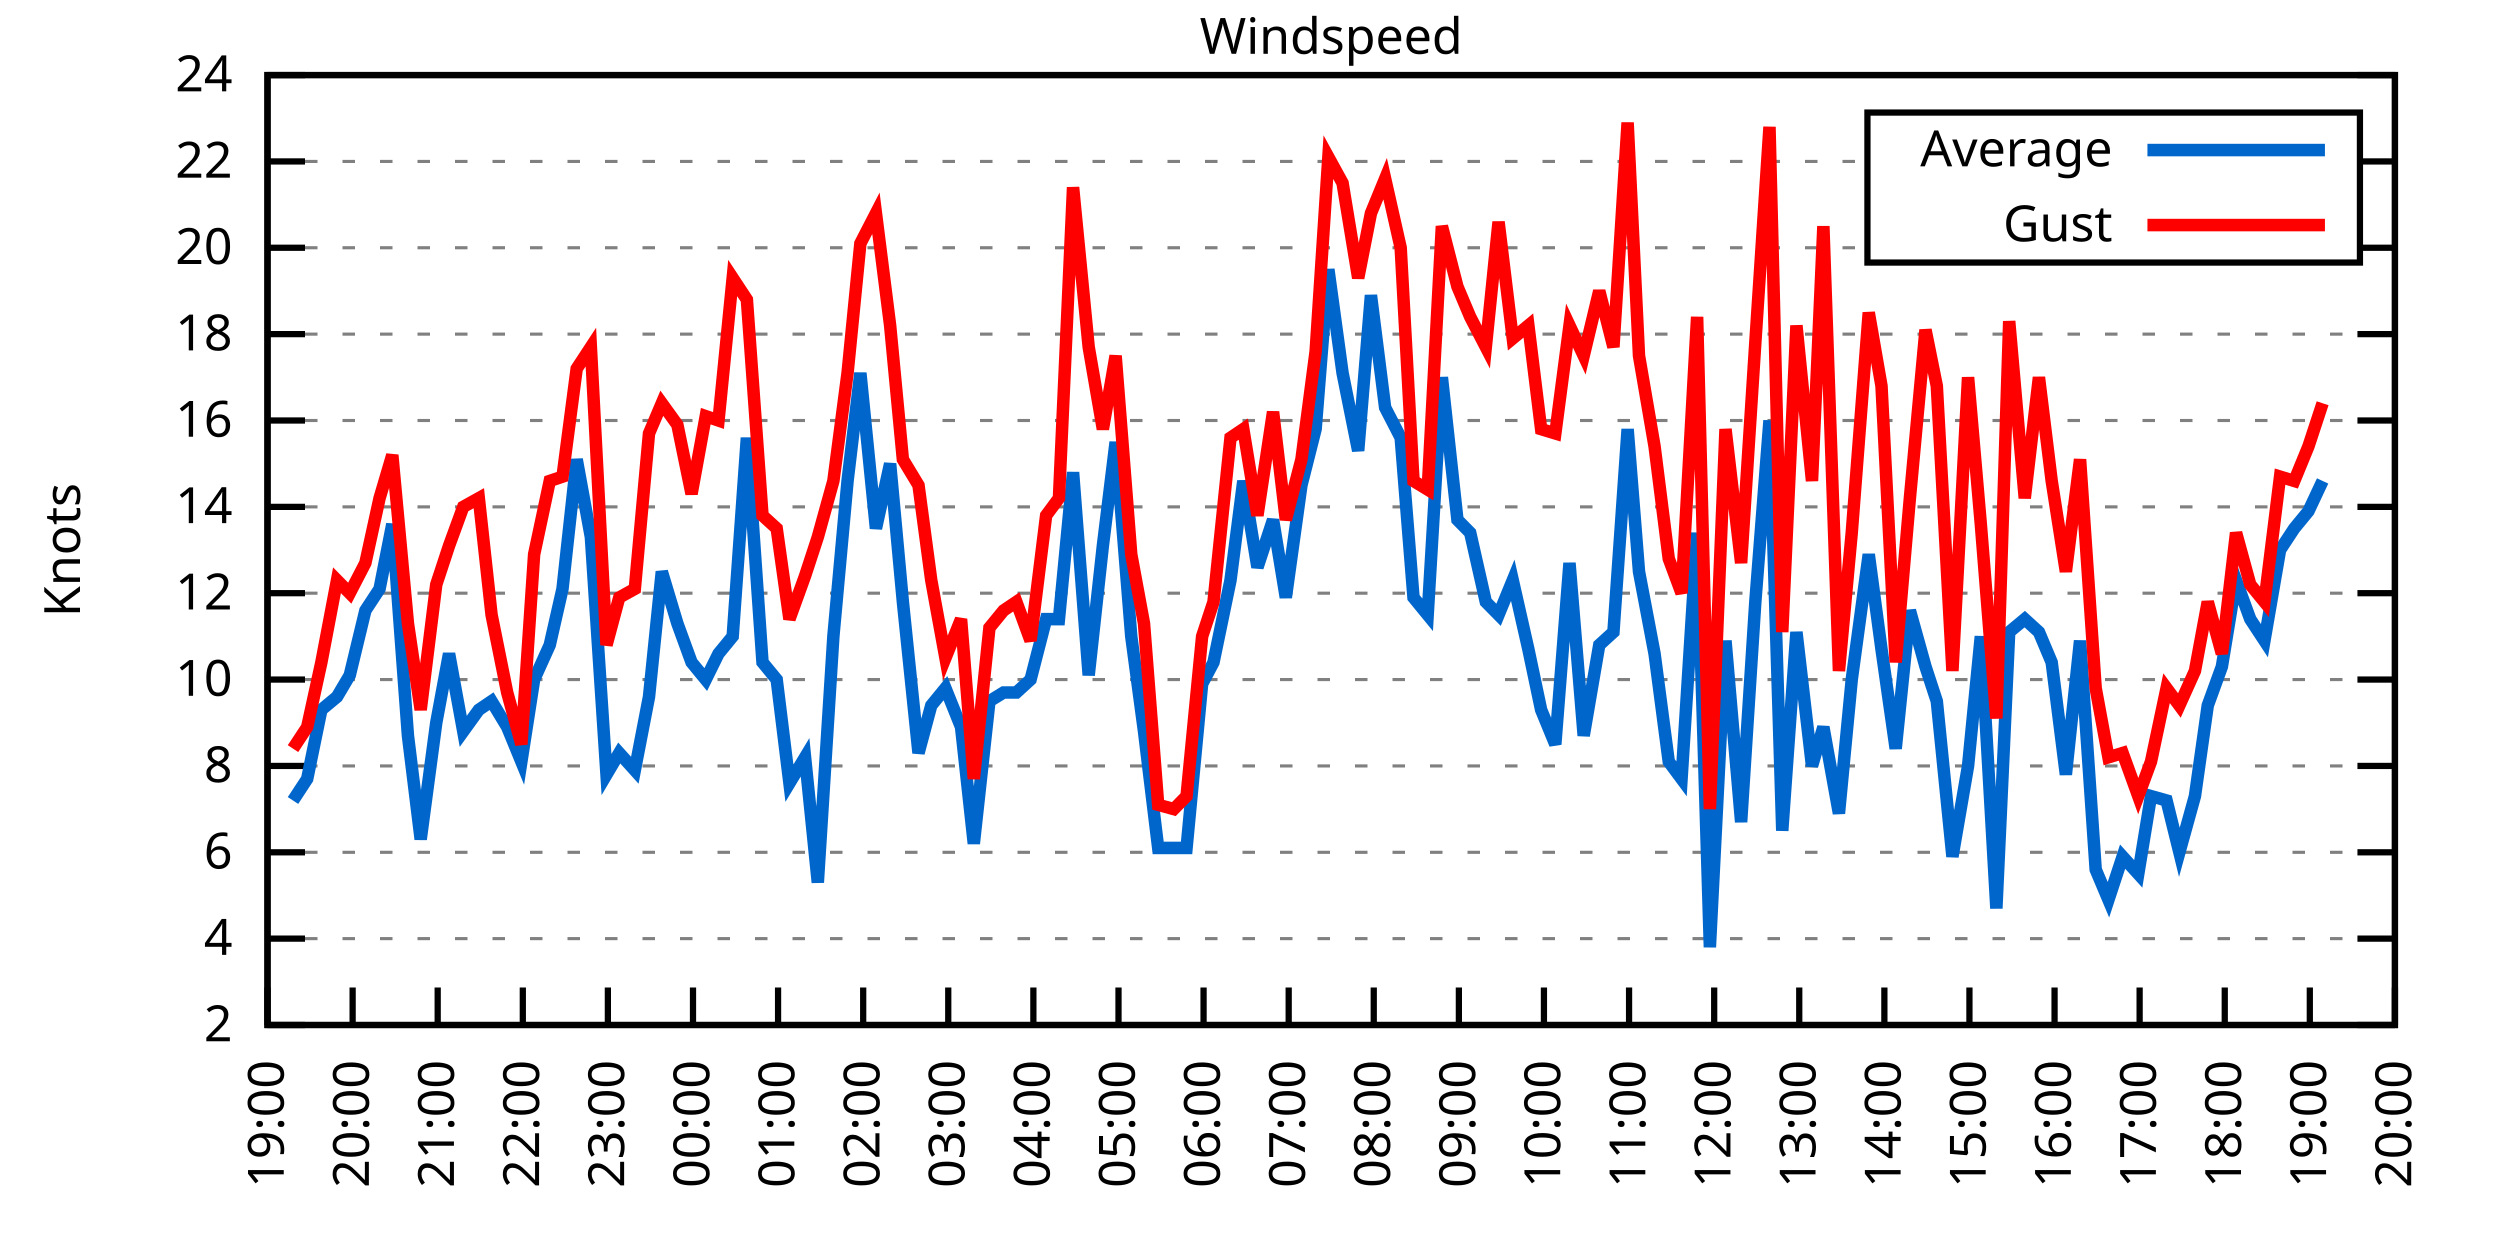
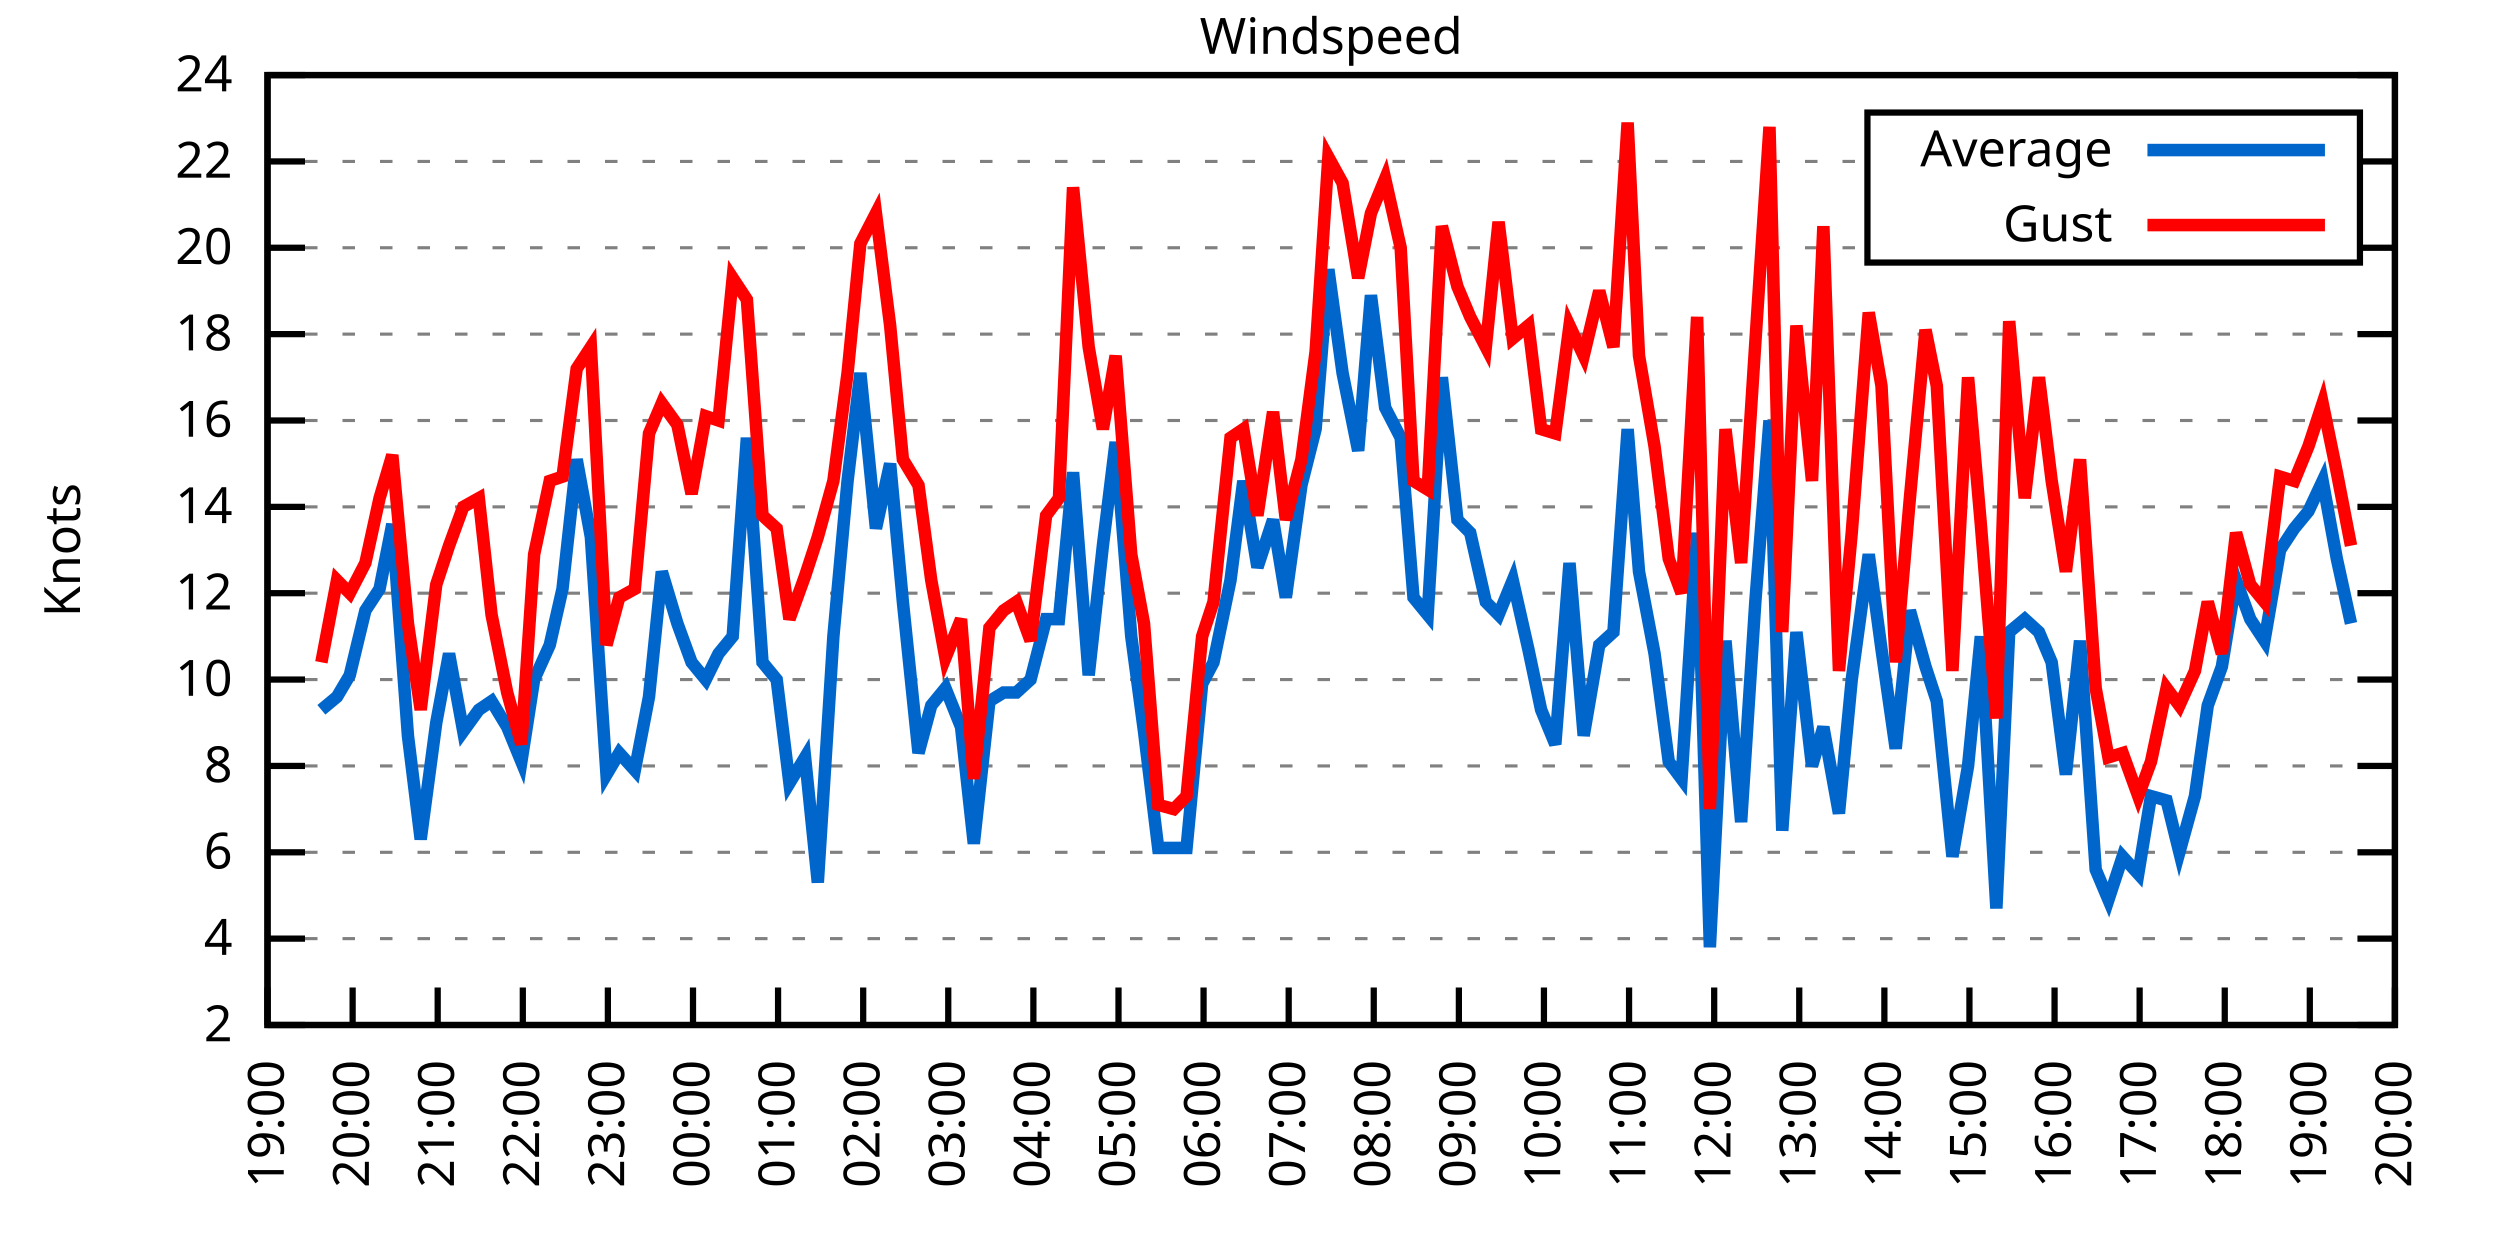
<svg xmlns="http://www.w3.org/2000/svg" xmlns:xlink="http://www.w3.org/1999/xlink" width="400" height="200" viewBox="0 0 400 200">
  <g id="gnuplot_canvas">
    <rect x="0" y="0" width="400" height="200" fill="none" />
    <defs>
      <circle id="gpDot" r="0.5" stroke-width="0.5" stroke="currentColor" />
      <path id="gpPt0" stroke-width="0.333" stroke="currentColor" d="M-1,0 h2 M0,-1 v2" />
      <path id="gpPt1" stroke-width="0.333" stroke="currentColor" d="M-1,-1 L1,1 M1,-1 L-1,1" />
      <path id="gpPt2" stroke-width="0.333" stroke="currentColor" d="M-1,0 L1,0 M0,-1 L0,1 M-1,-1 L1,1 M-1,1 L1,-1" />
      <rect id="gpPt3" stroke-width="0.333" stroke="currentColor" x="-1" y="-1" width="2" height="2" />
      <rect id="gpPt4" stroke-width="0.333" stroke="currentColor" fill="currentColor" x="-1" y="-1" width="2" height="2" />
      <circle id="gpPt5" stroke-width="0.333" stroke="currentColor" cx="0" cy="0" r="1" />
      <use xlink:href="#gpPt5" id="gpPt6" fill="currentColor" stroke="none" />
      <path id="gpPt7" stroke-width="0.333" stroke="currentColor" d="M0,-1.33 L-1.33,0.67 L1.33,0.67 z" />
      <use xlink:href="#gpPt7" id="gpPt8" fill="currentColor" stroke="none" />
      <use xlink:href="#gpPt7" id="gpPt9" stroke="currentColor" transform="rotate(180)" />
      <use xlink:href="#gpPt9" id="gpPt10" fill="currentColor" stroke="none" />
      <use xlink:href="#gpPt3" id="gpPt11" stroke="currentColor" transform="rotate(45)" />
      <use xlink:href="#gpPt11" id="gpPt12" fill="currentColor" stroke="none" />
      <path id="gpPt13" stroke-width="0.333" stroke="currentColor" d="M0,1.330 L1.265,0.411 L0.782,-1.067 L-0.782,-1.076 L-1.265,0.411 z" />
      <use xlink:href="#gpPt13" id="gpPt14" fill="currentColor" stroke="none" />
      <filter id="textbox" filterUnits="objectBoundingBox" x="0" y="0" height="1" width="1">
        <feFlood flood-color="white" flood-opacity="1" result="bgnd" />
        <feComposite in="SourceGraphic" in2="bgnd" operator="atop" />
      </filter>
      <filter id="greybox" filterUnits="objectBoundingBox" x="0" y="0" height="1" width="1">
        <feFlood flood-color="lightgrey" flood-opacity="1" result="grey" />
        <feComposite in="SourceGraphic" in2="grey" operator="atop" />
      </filter>
    </defs>
    <g fill="none" color="white" stroke="currentColor" stroke-width="1.00" stroke-linecap="butt" stroke-linejoin="miter">
</g>
    <g fill="none" color="black" stroke="currentColor" stroke-width="1.00" stroke-linecap="butt" stroke-linejoin="miter">
      <g stroke="none" shape-rendering="crispEdges">
        <polygon fill="rgb(255, 255, 255)" points="42.80,164.00 383.18,164.00 383.18,12.02 42.80,12.02 " />
      </g>
    </g>
    <g fill="none" color="black" stroke="currentColor" stroke-width="1.00" stroke-linecap="butt" stroke-linejoin="miter">
</g>
    <g fill="none" color="black" stroke="black" stroke-width="0.50" stroke-linecap="butt" stroke-linejoin="miter">
</g>
    <g fill="none" color="gray" stroke="currentColor" stroke-width="0.50" stroke-linecap="butt" stroke-linejoin="miter">
      <path stroke="gray" stroke-dasharray="2,4" class="gridline" d="M42.80,164.00 L383.19,164.00  " />
    </g>
    <g fill="none" color="gray" stroke="gray" stroke-width="1.00" stroke-linecap="butt" stroke-linejoin="miter">
</g>
    <g fill="none" color="black" stroke="currentColor" stroke-width="1.00" stroke-linecap="butt" stroke-linejoin="miter">
      <path stroke="black" d="M42.80,164.00 L48.80,164.00 M383.19,164.00 L377.19,164.00  " />
      <g transform="translate(37.20,166.60)" stroke="none" fill="black" font-family="Sans" font-size="8.00" text-anchor="end">
        <text>
          <tspan font-family="Sans"> 2</tspan>
        </text>
      </g>
    </g>
    <g fill="none" color="black" stroke="currentColor" stroke-width="1.00" stroke-linecap="butt" stroke-linejoin="miter">
</g>
    <g fill="none" color="black" stroke="black" stroke-width="0.50" stroke-linecap="butt" stroke-linejoin="miter">
</g>
    <g fill="none" color="gray" stroke="currentColor" stroke-width="0.50" stroke-linecap="butt" stroke-linejoin="miter">
      <path stroke="gray" stroke-dasharray="2,4" class="gridline" d="M42.80,150.18 L383.19,150.18  " />
    </g>
    <g fill="none" color="gray" stroke="gray" stroke-width="1.00" stroke-linecap="butt" stroke-linejoin="miter">
</g>
    <g fill="none" color="black" stroke="currentColor" stroke-width="1.00" stroke-linecap="butt" stroke-linejoin="miter">
      <path stroke="black" d="M42.80,150.18 L48.80,150.18 M383.19,150.18 L377.19,150.18  " />
      <g transform="translate(37.20,152.78)" stroke="none" fill="black" font-family="Sans" font-size="8.00" text-anchor="end">
        <text>
          <tspan font-family="Sans"> 4</tspan>
        </text>
      </g>
    </g>
    <g fill="none" color="black" stroke="currentColor" stroke-width="1.00" stroke-linecap="butt" stroke-linejoin="miter">
</g>
    <g fill="none" color="black" stroke="black" stroke-width="0.50" stroke-linecap="butt" stroke-linejoin="miter">
</g>
    <g fill="none" color="gray" stroke="currentColor" stroke-width="0.50" stroke-linecap="butt" stroke-linejoin="miter">
      <path stroke="gray" stroke-dasharray="2,4" class="gridline" d="M42.80,136.37 L383.19,136.37  " />
    </g>
    <g fill="none" color="gray" stroke="gray" stroke-width="1.00" stroke-linecap="butt" stroke-linejoin="miter">
</g>
    <g fill="none" color="black" stroke="currentColor" stroke-width="1.00" stroke-linecap="butt" stroke-linejoin="miter">
      <path stroke="black" d="M42.80,136.37 L48.80,136.37 M383.19,136.37 L377.19,136.37  " />
      <g transform="translate(37.20,138.97)" stroke="none" fill="black" font-family="Sans" font-size="8.00" text-anchor="end">
        <text>
          <tspan font-family="Sans"> 6</tspan>
        </text>
      </g>
    </g>
    <g fill="none" color="black" stroke="currentColor" stroke-width="1.00" stroke-linecap="butt" stroke-linejoin="miter">
</g>
    <g fill="none" color="black" stroke="black" stroke-width="0.50" stroke-linecap="butt" stroke-linejoin="miter">
</g>
    <g fill="none" color="gray" stroke="currentColor" stroke-width="0.50" stroke-linecap="butt" stroke-linejoin="miter">
      <path stroke="gray" stroke-dasharray="2,4" class="gridline" d="M42.80,122.55 L383.19,122.55  " />
    </g>
    <g fill="none" color="gray" stroke="gray" stroke-width="1.00" stroke-linecap="butt" stroke-linejoin="miter">
</g>
    <g fill="none" color="black" stroke="currentColor" stroke-width="1.00" stroke-linecap="butt" stroke-linejoin="miter">
      <path stroke="black" d="M42.80,122.55 L48.80,122.55 M383.19,122.55 L377.19,122.55  " />
      <g transform="translate(37.20,125.15)" stroke="none" fill="black" font-family="Sans" font-size="8.00" text-anchor="end">
        <text>
          <tspan font-family="Sans"> 8</tspan>
        </text>
      </g>
    </g>
    <g fill="none" color="black" stroke="currentColor" stroke-width="1.00" stroke-linecap="butt" stroke-linejoin="miter">
</g>
    <g fill="none" color="black" stroke="black" stroke-width="0.50" stroke-linecap="butt" stroke-linejoin="miter">
</g>
    <g fill="none" color="gray" stroke="currentColor" stroke-width="0.50" stroke-linecap="butt" stroke-linejoin="miter">
      <path stroke="gray" stroke-dasharray="2,4" class="gridline" d="M42.80,108.73 L383.19,108.73  " />
    </g>
    <g fill="none" color="gray" stroke="gray" stroke-width="1.00" stroke-linecap="butt" stroke-linejoin="miter">
</g>
    <g fill="none" color="black" stroke="currentColor" stroke-width="1.00" stroke-linecap="butt" stroke-linejoin="miter">
      <path stroke="black" d="M42.80,108.73 L48.80,108.73 M383.19,108.73 L377.19,108.73  " />
      <g transform="translate(37.20,111.33)" stroke="none" fill="black" font-family="Sans" font-size="8.00" text-anchor="end">
        <text>
          <tspan font-family="Sans"> 10</tspan>
        </text>
      </g>
    </g>
    <g fill="none" color="black" stroke="currentColor" stroke-width="1.00" stroke-linecap="butt" stroke-linejoin="miter">
</g>
    <g fill="none" color="black" stroke="black" stroke-width="0.50" stroke-linecap="butt" stroke-linejoin="miter">
</g>
    <g fill="none" color="gray" stroke="currentColor" stroke-width="0.50" stroke-linecap="butt" stroke-linejoin="miter">
      <path stroke="gray" stroke-dasharray="2,4" class="gridline" d="M42.80,94.91 L383.19,94.91  " />
    </g>
    <g fill="none" color="gray" stroke="gray" stroke-width="1.00" stroke-linecap="butt" stroke-linejoin="miter">
</g>
    <g fill="none" color="black" stroke="currentColor" stroke-width="1.00" stroke-linecap="butt" stroke-linejoin="miter">
      <path stroke="black" d="M42.80,94.91 L48.80,94.91 M383.19,94.91 L377.19,94.91  " />
      <g transform="translate(37.20,97.51)" stroke="none" fill="black" font-family="Sans" font-size="8.00" text-anchor="end">
        <text>
          <tspan font-family="Sans"> 12</tspan>
        </text>
      </g>
    </g>
    <g fill="none" color="black" stroke="currentColor" stroke-width="1.00" stroke-linecap="butt" stroke-linejoin="miter">
</g>
    <g fill="none" color="black" stroke="black" stroke-width="0.50" stroke-linecap="butt" stroke-linejoin="miter">
</g>
    <g fill="none" color="gray" stroke="currentColor" stroke-width="0.50" stroke-linecap="butt" stroke-linejoin="miter">
      <path stroke="gray" stroke-dasharray="2,4" class="gridline" d="M42.80,81.10 L383.19,81.10  " />
    </g>
    <g fill="none" color="gray" stroke="gray" stroke-width="1.00" stroke-linecap="butt" stroke-linejoin="miter">
</g>
    <g fill="none" color="black" stroke="currentColor" stroke-width="1.00" stroke-linecap="butt" stroke-linejoin="miter">
      <path stroke="black" d="M42.80,81.10 L48.80,81.10 M383.19,81.10 L377.19,81.10  " />
      <g transform="translate(37.20,83.70)" stroke="none" fill="black" font-family="Sans" font-size="8.00" text-anchor="end">
        <text>
          <tspan font-family="Sans"> 14</tspan>
        </text>
      </g>
    </g>
    <g fill="none" color="black" stroke="currentColor" stroke-width="1.00" stroke-linecap="butt" stroke-linejoin="miter">
</g>
    <g fill="none" color="black" stroke="black" stroke-width="0.50" stroke-linecap="butt" stroke-linejoin="miter">
</g>
    <g fill="none" color="gray" stroke="currentColor" stroke-width="0.50" stroke-linecap="butt" stroke-linejoin="miter">
      <path stroke="gray" stroke-dasharray="2,4" class="gridline" d="M42.80,67.28 L383.19,67.28  " />
    </g>
    <g fill="none" color="gray" stroke="gray" stroke-width="1.00" stroke-linecap="butt" stroke-linejoin="miter">
</g>
    <g fill="none" color="black" stroke="currentColor" stroke-width="1.00" stroke-linecap="butt" stroke-linejoin="miter">
      <path stroke="black" d="M42.80,67.28 L48.80,67.28 M383.19,67.28 L377.19,67.28  " />
      <g transform="translate(37.20,69.88)" stroke="none" fill="black" font-family="Sans" font-size="8.00" text-anchor="end">
        <text>
          <tspan font-family="Sans"> 16</tspan>
        </text>
      </g>
    </g>
    <g fill="none" color="black" stroke="currentColor" stroke-width="1.00" stroke-linecap="butt" stroke-linejoin="miter">
</g>
    <g fill="none" color="black" stroke="black" stroke-width="0.50" stroke-linecap="butt" stroke-linejoin="miter">
</g>
    <g fill="none" color="gray" stroke="currentColor" stroke-width="0.50" stroke-linecap="butt" stroke-linejoin="miter">
      <path stroke="gray" stroke-dasharray="2,4" class="gridline" d="M42.80,53.46 L383.19,53.46  " />
    </g>
    <g fill="none" color="gray" stroke="gray" stroke-width="1.00" stroke-linecap="butt" stroke-linejoin="miter">
</g>
    <g fill="none" color="black" stroke="currentColor" stroke-width="1.00" stroke-linecap="butt" stroke-linejoin="miter">
      <path stroke="black" d="M42.80,53.46 L48.80,53.46 M383.19,53.46 L377.19,53.46  " />
      <g transform="translate(37.20,56.06)" stroke="none" fill="black" font-family="Sans" font-size="8.00" text-anchor="end">
        <text>
          <tspan font-family="Sans"> 18</tspan>
        </text>
      </g>
    </g>
    <g fill="none" color="black" stroke="currentColor" stroke-width="1.00" stroke-linecap="butt" stroke-linejoin="miter">
</g>
    <g fill="none" color="black" stroke="black" stroke-width="0.50" stroke-linecap="butt" stroke-linejoin="miter">
</g>
    <g fill="none" color="gray" stroke="currentColor" stroke-width="0.50" stroke-linecap="butt" stroke-linejoin="miter">
      <path stroke="gray" stroke-dasharray="2,4" class="gridline" d="M42.80,39.64 L298.79,39.64 M377.59,39.64 L383.19,39.64  " />
    </g>
    <g fill="none" color="gray" stroke="gray" stroke-width="1.00" stroke-linecap="butt" stroke-linejoin="miter">
</g>
    <g fill="none" color="black" stroke="currentColor" stroke-width="1.00" stroke-linecap="butt" stroke-linejoin="miter">
      <path stroke="black" d="M42.80,39.64 L48.80,39.64 M383.19,39.64 L377.19,39.64  " />
      <g transform="translate(37.20,42.24)" stroke="none" fill="black" font-family="Sans" font-size="8.00" text-anchor="end">
        <text>
          <tspan font-family="Sans"> 20</tspan>
        </text>
      </g>
    </g>
    <g fill="none" color="black" stroke="currentColor" stroke-width="1.00" stroke-linecap="butt" stroke-linejoin="miter">
</g>
    <g fill="none" color="black" stroke="black" stroke-width="0.50" stroke-linecap="butt" stroke-linejoin="miter">
</g>
    <g fill="none" color="gray" stroke="currentColor" stroke-width="0.50" stroke-linecap="butt" stroke-linejoin="miter">
      <path stroke="gray" stroke-dasharray="2,4" class="gridline" d="M42.80,25.83 L298.79,25.83 M377.59,25.83 L383.19,25.83  " />
    </g>
    <g fill="none" color="gray" stroke="gray" stroke-width="1.00" stroke-linecap="butt" stroke-linejoin="miter">
</g>
    <g fill="none" color="black" stroke="currentColor" stroke-width="1.00" stroke-linecap="butt" stroke-linejoin="miter">
      <path stroke="black" d="M42.80,25.83 L48.80,25.83 M383.19,25.83 L377.19,25.83  " />
      <g transform="translate(37.20,28.43)" stroke="none" fill="black" font-family="Sans" font-size="8.00" text-anchor="end">
        <text>
          <tspan font-family="Sans"> 22</tspan>
        </text>
      </g>
    </g>
    <g fill="none" color="black" stroke="currentColor" stroke-width="1.00" stroke-linecap="butt" stroke-linejoin="miter">
</g>
    <g fill="none" color="black" stroke="black" stroke-width="0.50" stroke-linecap="butt" stroke-linejoin="miter">
</g>
    <g fill="none" color="gray" stroke="currentColor" stroke-width="0.50" stroke-linecap="butt" stroke-linejoin="miter">
      <path stroke="gray" stroke-dasharray="2,4" class="gridline" d="M42.80,12.01 L383.19,12.01  " />
    </g>
    <g fill="none" color="gray" stroke="gray" stroke-width="1.00" stroke-linecap="butt" stroke-linejoin="miter">
</g>
    <g fill="none" color="black" stroke="currentColor" stroke-width="1.00" stroke-linecap="butt" stroke-linejoin="miter">
      <path stroke="black" d="M42.80,12.01 L48.80,12.01 M383.19,12.01 L377.19,12.01  " />
      <g transform="translate(37.20,14.61)" stroke="none" fill="black" font-family="Sans" font-size="8.00" text-anchor="end">
        <text>
          <tspan font-family="Sans"> 24</tspan>
        </text>
      </g>
    </g>
    <g fill="none" color="black" stroke="currentColor" stroke-width="1.00" stroke-linecap="butt" stroke-linejoin="miter">
      <path stroke="black" d="M42.80,164.00 L42.80,158.00  " />
      <g transform="translate(45.40,169.60) rotate(270.00)" stroke="none" fill="black" font-family="Sans" font-size="8.00" text-anchor="end">
        <text>
          <tspan font-family="Sans">19:00</tspan>
        </text>
      </g>
    </g>
    <g fill="none" color="black" stroke="currentColor" stroke-width="1.00" stroke-linecap="butt" stroke-linejoin="miter">
      <path stroke="black" d="M56.42,164.00 L56.42,158.00  " />
      <g transform="translate(59.02,169.60) rotate(270.00)" stroke="none" fill="black" font-family="Sans" font-size="8.00" text-anchor="end">
        <text>
          <tspan font-family="Sans">20:00</tspan>
        </text>
      </g>
    </g>
    <g fill="none" color="black" stroke="currentColor" stroke-width="1.00" stroke-linecap="butt" stroke-linejoin="miter">
      <path stroke="black" d="M70.03,164.00 L70.03,158.00  " />
      <g transform="translate(72.63,169.60) rotate(270.00)" stroke="none" fill="black" font-family="Sans" font-size="8.00" text-anchor="end">
        <text>
          <tspan font-family="Sans">21:00</tspan>
        </text>
      </g>
    </g>
    <g fill="none" color="black" stroke="currentColor" stroke-width="1.00" stroke-linecap="butt" stroke-linejoin="miter">
      <path stroke="black" d="M83.65,164.00 L83.65,158.00  " />
      <g transform="translate(86.25,169.60) rotate(270.00)" stroke="none" fill="black" font-family="Sans" font-size="8.00" text-anchor="end">
        <text>
          <tspan font-family="Sans">22:00</tspan>
        </text>
      </g>
    </g>
    <g fill="none" color="black" stroke="currentColor" stroke-width="1.00" stroke-linecap="butt" stroke-linejoin="miter">
      <path stroke="black" d="M97.26,164.00 L97.26,158.00  " />
      <g transform="translate(99.86,169.60) rotate(270.00)" stroke="none" fill="black" font-family="Sans" font-size="8.00" text-anchor="end">
        <text>
          <tspan font-family="Sans">23:00</tspan>
        </text>
      </g>
    </g>
    <g fill="none" color="black" stroke="currentColor" stroke-width="1.00" stroke-linecap="butt" stroke-linejoin="miter">
      <path stroke="black" d="M110.88,164.00 L110.88,158.00  " />
      <g transform="translate(113.48,169.60) rotate(270.00)" stroke="none" fill="black" font-family="Sans" font-size="8.00" text-anchor="end">
        <text>
          <tspan font-family="Sans">00:00</tspan>
        </text>
      </g>
    </g>
    <g fill="none" color="black" stroke="currentColor" stroke-width="1.00" stroke-linecap="butt" stroke-linejoin="miter">
      <path stroke="black" d="M124.49,164.00 L124.49,158.00  " />
      <g transform="translate(127.09,169.60) rotate(270.00)" stroke="none" fill="black" font-family="Sans" font-size="8.00" text-anchor="end">
        <text>
          <tspan font-family="Sans">01:00</tspan>
        </text>
      </g>
    </g>
    <g fill="none" color="black" stroke="currentColor" stroke-width="1.00" stroke-linecap="butt" stroke-linejoin="miter">
      <path stroke="black" d="M138.11,164.00 L138.11,158.00  " />
      <g transform="translate(140.71,169.60) rotate(270.00)" stroke="none" fill="black" font-family="Sans" font-size="8.00" text-anchor="end">
        <text>
          <tspan font-family="Sans">02:00</tspan>
        </text>
      </g>
    </g>
    <g fill="none" color="black" stroke="currentColor" stroke-width="1.00" stroke-linecap="butt" stroke-linejoin="miter">
      <path stroke="black" d="M151.72,164.00 L151.72,158.00  " />
      <g transform="translate(154.32,169.60) rotate(270.00)" stroke="none" fill="black" font-family="Sans" font-size="8.00" text-anchor="end">
        <text>
          <tspan font-family="Sans">03:00</tspan>
        </text>
      </g>
    </g>
    <g fill="none" color="black" stroke="currentColor" stroke-width="1.00" stroke-linecap="butt" stroke-linejoin="miter">
      <path stroke="black" d="M165.34,164.00 L165.34,158.00  " />
      <g transform="translate(167.94,169.60) rotate(270.00)" stroke="none" fill="black" font-family="Sans" font-size="8.00" text-anchor="end">
        <text>
          <tspan font-family="Sans">04:00</tspan>
        </text>
      </g>
    </g>
    <g fill="none" color="black" stroke="currentColor" stroke-width="1.00" stroke-linecap="butt" stroke-linejoin="miter">
      <path stroke="black" d="M178.96,164.00 L178.96,158.00  " />
      <g transform="translate(181.56,169.60) rotate(270.00)" stroke="none" fill="black" font-family="Sans" font-size="8.00" text-anchor="end">
        <text>
          <tspan font-family="Sans">05:00</tspan>
        </text>
      </g>
    </g>
    <g fill="none" color="black" stroke="currentColor" stroke-width="1.00" stroke-linecap="butt" stroke-linejoin="miter">
      <path stroke="black" d="M192.57,164.00 L192.57,158.00  " />
      <g transform="translate(195.17,169.60) rotate(270.00)" stroke="none" fill="black" font-family="Sans" font-size="8.00" text-anchor="end">
        <text>
          <tspan font-family="Sans">06:00</tspan>
        </text>
      </g>
    </g>
    <g fill="none" color="black" stroke="currentColor" stroke-width="1.00" stroke-linecap="butt" stroke-linejoin="miter">
      <path stroke="black" d="M206.19,164.00 L206.19,158.00  " />
      <g transform="translate(208.79,169.60) rotate(270.00)" stroke="none" fill="black" font-family="Sans" font-size="8.00" text-anchor="end">
        <text>
          <tspan font-family="Sans">07:00</tspan>
        </text>
      </g>
    </g>
    <g fill="none" color="black" stroke="currentColor" stroke-width="1.00" stroke-linecap="butt" stroke-linejoin="miter">
      <path stroke="black" d="M219.80,164.00 L219.80,158.00  " />
      <g transform="translate(222.40,169.60) rotate(270.00)" stroke="none" fill="black" font-family="Sans" font-size="8.00" text-anchor="end">
        <text>
          <tspan font-family="Sans">08:00</tspan>
        </text>
      </g>
    </g>
    <g fill="none" color="black" stroke="currentColor" stroke-width="1.00" stroke-linecap="butt" stroke-linejoin="miter">
      <path stroke="black" d="M233.42,164.00 L233.42,158.00  " />
      <g transform="translate(236.02,169.60) rotate(270.00)" stroke="none" fill="black" font-family="Sans" font-size="8.00" text-anchor="end">
        <text>
          <tspan font-family="Sans">09:00</tspan>
        </text>
      </g>
    </g>
    <g fill="none" color="black" stroke="currentColor" stroke-width="1.00" stroke-linecap="butt" stroke-linejoin="miter">
      <path stroke="black" d="M247.03,164.00 L247.03,158.00  " />
      <g transform="translate(249.63,169.60) rotate(270.00)" stroke="none" fill="black" font-family="Sans" font-size="8.00" text-anchor="end">
        <text>
          <tspan font-family="Sans">10:00</tspan>
        </text>
      </g>
    </g>
    <g fill="none" color="black" stroke="currentColor" stroke-width="1.00" stroke-linecap="butt" stroke-linejoin="miter">
      <path stroke="black" d="M260.65,164.00 L260.65,158.00  " />
      <g transform="translate(263.25,169.60) rotate(270.00)" stroke="none" fill="black" font-family="Sans" font-size="8.00" text-anchor="end">
        <text>
          <tspan font-family="Sans">11:00</tspan>
        </text>
      </g>
    </g>
    <g fill="none" color="black" stroke="currentColor" stroke-width="1.00" stroke-linecap="butt" stroke-linejoin="miter">
      <path stroke="black" d="M274.27,164.00 L274.27,158.00  " />
      <g transform="translate(276.87,169.60) rotate(270.00)" stroke="none" fill="black" font-family="Sans" font-size="8.00" text-anchor="end">
        <text>
          <tspan font-family="Sans">12:00</tspan>
        </text>
      </g>
    </g>
    <g fill="none" color="black" stroke="currentColor" stroke-width="1.00" stroke-linecap="butt" stroke-linejoin="miter">
      <path stroke="black" d="M287.88,164.00 L287.88,158.00  " />
      <g transform="translate(290.48,169.60) rotate(270.00)" stroke="none" fill="black" font-family="Sans" font-size="8.00" text-anchor="end">
        <text>
          <tspan font-family="Sans">13:00</tspan>
        </text>
      </g>
    </g>
    <g fill="none" color="black" stroke="currentColor" stroke-width="1.00" stroke-linecap="butt" stroke-linejoin="miter">
      <path stroke="black" d="M301.50,164.00 L301.50,158.00  " />
      <g transform="translate(304.10,169.60) rotate(270.00)" stroke="none" fill="black" font-family="Sans" font-size="8.00" text-anchor="end">
        <text>
          <tspan font-family="Sans">14:00</tspan>
        </text>
      </g>
    </g>
    <g fill="none" color="black" stroke="currentColor" stroke-width="1.00" stroke-linecap="butt" stroke-linejoin="miter">
      <path stroke="black" d="M315.11,164.00 L315.11,158.00  " />
      <g transform="translate(317.71,169.60) rotate(270.00)" stroke="none" fill="black" font-family="Sans" font-size="8.00" text-anchor="end">
        <text>
          <tspan font-family="Sans">15:00</tspan>
        </text>
      </g>
    </g>
    <g fill="none" color="black" stroke="currentColor" stroke-width="1.00" stroke-linecap="butt" stroke-linejoin="miter">
      <path stroke="black" d="M328.73,164.00 L328.73,158.00  " />
      <g transform="translate(331.33,169.60) rotate(270.00)" stroke="none" fill="black" font-family="Sans" font-size="8.00" text-anchor="end">
        <text>
          <tspan font-family="Sans">16:00</tspan>
        </text>
      </g>
    </g>
    <g fill="none" color="black" stroke="currentColor" stroke-width="1.00" stroke-linecap="butt" stroke-linejoin="miter">
      <path stroke="black" d="M342.34,164.00 L342.34,158.00  " />
      <g transform="translate(344.94,169.60) rotate(270.00)" stroke="none" fill="black" font-family="Sans" font-size="8.00" text-anchor="end">
        <text>
          <tspan font-family="Sans">17:00</tspan>
        </text>
      </g>
    </g>
    <g fill="none" color="black" stroke="currentColor" stroke-width="1.00" stroke-linecap="butt" stroke-linejoin="miter">
      <path stroke="black" d="M355.96,164.00 L355.96,158.00  " />
      <g transform="translate(358.56,169.60) rotate(270.00)" stroke="none" fill="black" font-family="Sans" font-size="8.00" text-anchor="end">
        <text>
          <tspan font-family="Sans">18:00</tspan>
        </text>
      </g>
    </g>
    <g fill="none" color="black" stroke="currentColor" stroke-width="1.00" stroke-linecap="butt" stroke-linejoin="miter">
      <path stroke="black" d="M369.57,164.00 L369.57,158.00  " />
      <g transform="translate(372.17,169.60) rotate(270.00)" stroke="none" fill="black" font-family="Sans" font-size="8.00" text-anchor="end">
        <text>
          <tspan font-family="Sans">19:00</tspan>
        </text>
      </g>
    </g>
    <g fill="none" color="black" stroke="currentColor" stroke-width="1.00" stroke-linecap="butt" stroke-linejoin="miter">
      <path stroke="black" d="M383.19,164.00 L383.19,158.00  " />
      <g transform="translate(385.79,169.60) rotate(270.00)" stroke="none" fill="black" font-family="Sans" font-size="8.00" text-anchor="end">
        <text>
          <tspan font-family="Sans">20:00</tspan>
        </text>
      </g>
    </g>
    <g fill="none" color="black" stroke="currentColor" stroke-width="1.00" stroke-linecap="butt" stroke-linejoin="miter">
</g>
    <g fill="none" color="black" stroke="currentColor" stroke-width="1.00" stroke-linecap="butt" stroke-linejoin="miter">
      <path stroke="black" d="M42.80,12.01 L42.80,164.00 L383.19,164.00 L383.19,12.01 L42.80,12.01 Z  " />
    </g>
    <g fill="none" color="black" stroke="currentColor" stroke-width="1.00" stroke-linecap="butt" stroke-linejoin="miter">
</g>
    <g fill="none" color="black" stroke="currentColor" stroke-width="1.00" stroke-linecap="butt" stroke-linejoin="miter">
      <path stroke="black" d="M298.79,42.01 L298.79,18.01 L377.59,18.01 L377.59,42.01 L298.79,42.01 Z  " />
    </g>
    <g id="Windspeed_plot_1">
      <g fill="none" color="white" stroke="black" stroke-width="2.00" stroke-linecap="butt" stroke-linejoin="miter">
</g>
      <g fill="none" color="black" stroke="currentColor" stroke-width="2.00" stroke-linecap="butt" stroke-linejoin="miter">
        <g transform="translate(337.99,26.61)" stroke="none" fill="black" font-family="Sans" font-size="8.00" text-anchor="end">
          <text>
            <tspan font-family="Sans">Average</tspan>
          </text>
        </g>
      </g>
      <g fill="none" color="black" stroke="currentColor" stroke-width="2.00" stroke-linecap="butt" stroke-linejoin="miter">
-         <path stroke="rgb(  0, 102, 204)" d="M343.59,24.01 L371.99,24.01 M46.88,128.08 L49.15,124.62 L51.42,113.57 L53.92,111.49 L55.96,108.04 L58.46,97.68   L60.73,94.22 L62.77,83.86 L65.27,117.71 L67.31,134.29 L69.80,115.64 L71.85,104.59 L74.12,117.02 L76.61,113.57   L78.65,112.19 L81.15,116.33 L83.42,121.86 L85.46,108.73 L87.96,103.20 L90.00,94.22 L92.27,73.50 L94.54,85.93   L97.04,123.93 L99.08,120.48 L101.57,123.24 L103.84,111.49 L105.89,91.46 L108.38,99.75 L110.65,105.97 L112.92,108.73   L114.96,104.59 L117.23,101.82 L119.50,70.04 L122.00,105.97 L124.27,108.73 L126.31,125.31 L128.81,121.17 L130.85,141.20   L133.34,101.82 L135.61,76.95 L137.66,59.68 L140.15,84.55 L142.42,74.19 L144.46,96.30 L146.96,120.48 L149.00,112.88   L151.27,110.11 L153.77,116.33 L155.81,134.98 L158.31,112.19 L160.57,110.80 L162.62,110.80 L164.89,108.73 L167.38,99.06   L169.43,99.06 L171.69,75.57 L174.19,108.04 L176.46,87.31 L178.50,70.73 L181.00,101.82 L183.04,117.02 L185.31,135.67   L187.81,135.67 L189.85,135.67 L192.34,109.42 L194.16,105.97 L196.88,92.84 L198.93,76.95 L201.19,90.77 L203.69,83.17   L205.73,95.60 L208.23,77.64 L210.50,68.66 L212.54,43.10 L214.81,59.68 L217.31,72.12 L219.35,47.24 L221.62,65.21   L224.11,70.04 L226.16,95.60 L228.43,98.37 L230.70,60.37 L233.19,83.17 L235.23,85.24 L237.73,96.30 L239.77,98.37   L242.04,92.84 L244.54,103.89 L246.58,113.57 L248.85,119.09 L251.12,90.08 L253.39,117.71 L255.88,103.20 L258.15,101.13   L260.42,68.66 L262.24,91.46 L264.73,104.59 L267.00,121.86 L269.05,124.62 L271.54,85.24 L273.58,151.56 L276.08,102.51   L278.58,131.53 L280.85,96.30 L283.12,67.28 L285.16,132.91 L287.43,101.13 L289.92,122.55 L291.74,116.33 L294.23,130.15   L296.28,108.73 L299.00,88.70 L301.04,103.89 L303.31,119.78 L305.58,97.68 L308.08,106.66 L309.89,112.19 L312.39,137.06   L314.89,122.55 L316.93,101.82 L319.42,145.35 L321.47,101.13 L323.96,99.06 L326.23,101.13 L328.27,105.97 L330.54,123.93   L332.81,102.51 L335.31,139.13 L337.35,143.96 L339.62,137.06 L342.12,139.82 L344.16,127.38 L346.65,128.08 L348.70,136.37   L351.19,127.38 L353.24,112.88 L355.50,106.66 L357.77,92.84 L360.04,99.06 L362.31,102.51 L364.81,88.00 L367.08,84.55   L369.35,81.79 L371.62,76.95  " />
+         <path stroke="rgb(  0, 102, 204)" d="M343.59,24.01 L371.99,24.01 M51.42,113.57 L53.92,111.49 L55.96,108.04 L58.46,97.68 L60.73,94.22 L62.77,83.86   L65.27,117.71 L67.31,134.29 L69.80,115.64 L71.85,104.59 L74.12,117.02 L76.61,113.57 L78.65,112.19 L81.15,116.33   L83.42,121.86 L85.46,108.73 L87.96,103.20 L90.00,94.22 L92.27,73.50 L94.54,85.93 L97.04,123.93 L99.08,120.48   L101.57,123.24 L103.84,111.49 L105.89,91.46 L108.38,99.75 L110.65,105.97 L112.92,108.73 L114.96,104.59 L117.23,101.82   L119.50,70.04 L122.00,105.97 L124.27,108.73 L126.31,125.31 L128.81,121.17 L130.85,141.20 L133.34,101.82 L135.61,76.95   L137.66,59.68 L140.15,84.55 L142.42,74.19 L144.46,96.30 L146.96,120.48 L149.00,112.88 L151.27,110.11 L153.77,116.33   L155.81,134.98 L158.31,112.19 L160.57,110.80 L162.62,110.80 L164.89,108.73 L167.38,99.06 L169.43,99.06 L171.69,75.57   L174.19,108.04 L176.46,87.31 L178.50,70.73 L181.00,101.82 L183.04,117.02 L185.31,135.67 L187.81,135.67 L189.85,135.67   L192.34,109.42 L194.16,105.97 L196.88,92.84 L198.93,76.95 L201.19,90.77 L203.69,83.17 L205.73,95.60 L208.23,77.64   L210.50,68.66 L212.54,43.10 L214.81,59.68 L217.31,72.12 L219.35,47.24 L221.62,65.21 L224.11,70.04 L226.16,95.60   L228.43,98.37 L230.70,60.37 L233.19,83.17 L235.23,85.24 L237.73,96.30 L239.77,98.37 L242.04,92.84 L244.54,103.89   L246.58,113.57 L248.85,119.09 L251.12,90.08 L253.39,117.71 L255.88,103.20 L258.15,101.13 L260.42,68.66 L262.24,91.46   L264.73,104.59 L267.00,121.86 L269.05,124.62 L271.54,85.24 L273.58,151.56 L276.08,102.51 L278.58,131.53 L280.85,96.30   L283.12,67.28 L285.16,132.91 L287.43,101.13 L289.92,122.55 L291.74,116.33 L294.23,130.15 L296.28,108.73 L299.00,88.70   L301.04,103.89 L303.31,119.78 L305.58,97.68 L308.08,106.66 L309.89,112.19 L312.39,137.06 L314.89,122.55 L316.93,101.82   L319.42,145.35 L321.47,101.13 L323.96,99.06 L326.23,101.13 L328.27,105.97 L330.54,123.93 L332.81,102.51 L335.31,139.13   L337.35,143.96 L339.62,137.06 L342.12,139.82 L344.16,127.38 L346.65,128.08 L348.70,136.37 L351.19,127.38 L353.24,112.88   L355.50,106.66 L357.77,92.84 L360.04,99.06 L362.31,102.51 L364.81,88.00 L367.08,84.55 L369.35,81.79 L371.62,76.95   L373.89,89.39 L376.16,99.75  " />
      </g>
    </g>
    <g id="Windspeed_plot_2">
      <g fill="none" color="black" stroke="currentColor" stroke-width="2.00" stroke-linecap="butt" stroke-linejoin="miter">
        <g transform="translate(337.99,38.61)" stroke="none" fill="black" font-family="Sans" font-size="8.00" text-anchor="end">
          <text>
            <tspan font-family="Sans">Gust</tspan>
          </text>
        </g>
      </g>
      <g fill="none" color="black" stroke="currentColor" stroke-width="2.00" stroke-linecap="butt" stroke-linejoin="miter">
-         <path stroke="rgb(255,   0,   0)" d="M343.59,36.01 L371.99,36.01 M46.88,119.78 L49.15,116.33 L51.42,105.97 L53.92,92.84 L55.96,94.91 L58.46,90.08   L60.73,79.71 L62.77,72.81 L65.27,99.75 L67.31,113.57 L69.80,93.53 L71.85,87.31 L74.12,81.10 L76.61,79.71   L78.65,98.37 L81.15,110.80 L83.42,119.09 L85.46,88.70 L87.96,76.95 L90.00,76.26 L92.27,58.99 L94.54,55.53   L97.04,103.20 L99.08,95.60 L101.57,94.22 L103.84,69.35 L105.89,64.52 L108.38,67.97 L110.65,79.02 L112.92,66.59   L114.96,67.28 L117.23,44.48 L119.50,47.93 L122.00,82.48 L124.27,84.55 L126.31,99.06 L128.81,92.15 L130.85,85.93   L133.34,76.95 L135.61,59.68 L137.66,38.95 L140.15,34.12 L142.42,52.08 L144.46,73.50 L146.96,77.64 L149.00,92.84   L151.27,105.28 L153.77,99.06 L155.81,124.62 L158.31,100.44 L160.57,97.68 L162.62,96.30 L164.89,102.51 L167.38,82.48   L169.43,79.71 L171.69,29.97 L174.19,55.53 L176.46,68.66 L178.50,56.92 L181.00,88.70 L183.04,99.75 L185.31,128.77   L187.81,129.46 L189.85,127.38 L192.34,101.82 L194.16,96.30 L196.88,70.04 L198.93,68.66 L201.19,82.48 L203.69,65.90   L205.73,83.17 L208.23,73.50 L210.50,56.23 L212.54,25.14 L214.81,29.28 L217.31,44.48 L219.35,34.12 L221.62,28.59   L224.11,39.64 L226.16,76.95 L228.43,78.33 L230.70,36.19 L233.19,45.86 L235.23,50.70 L237.73,55.53 L239.77,35.50   L242.04,54.15 L244.54,52.08 L246.58,68.66 L248.85,69.35 L251.12,52.08 L253.39,56.92 L255.88,46.55 L258.15,55.53   L260.42,19.61 L262.24,56.92 L264.73,71.42 L267.00,89.39 L269.05,94.91 L271.54,50.70 L273.58,129.46 L276.08,68.66   L278.58,90.08 L280.85,54.84 L283.12,20.30 L285.16,101.13 L287.43,52.08 L289.92,76.95 L291.74,36.19 L294.23,107.35   L296.28,85.24 L299.00,50.01 L301.04,61.75 L303.31,105.97 L305.58,79.71 L308.08,52.77 L309.89,61.75 L312.39,107.35   L314.89,60.37 L316.93,83.86 L319.42,114.95 L321.47,51.39 L323.96,79.71 L326.23,60.37 L328.27,76.95 L330.54,91.46   L332.81,73.50 L335.31,110.11 L337.35,121.17 L339.62,120.48 L342.12,127.38 L344.16,121.86 L346.65,110.11 L348.70,112.88   L351.19,107.35 L353.24,96.30 L355.50,104.59 L357.77,85.24 L360.04,93.53 L362.31,96.30 L364.81,76.26 L367.08,76.95   L369.35,71.42 L371.62,64.52  " />
+         <path stroke="rgb(255,   0,   0)" d="M343.59,36.01 L371.99,36.01 M51.42,105.97 L53.92,92.84 L55.96,94.91 L58.46,90.08 L60.73,79.71 L62.77,72.81   L65.27,99.75 L67.31,113.57 L69.80,93.53 L71.85,87.31 L74.12,81.10 L76.61,79.71 L78.65,98.37 L81.15,110.80   L83.42,119.09 L85.46,88.70 L87.96,76.95 L90.00,76.26 L92.27,58.99 L94.54,55.53 L97.04,103.20 L99.08,95.60   L101.57,94.22 L103.84,69.35 L105.89,64.52 L108.38,67.97 L110.65,79.02 L112.92,66.59 L114.96,67.28 L117.23,44.48   L119.50,47.93 L122.00,82.48 L124.27,84.55 L126.31,99.06 L128.81,92.15 L130.85,85.93 L133.34,76.95 L135.61,59.68   L137.66,38.95 L140.15,34.12 L142.42,52.08 L144.46,73.50 L146.96,77.64 L149.00,92.84 L151.27,105.28 L153.77,99.06   L155.81,124.62 L158.31,100.44 L160.57,97.68 L162.62,96.30 L164.89,102.51 L167.38,82.48 L169.43,79.71 L171.69,29.97   L174.19,55.53 L176.46,68.66 L178.50,56.92 L181.00,88.70 L183.04,99.75 L185.31,128.77 L187.81,129.46 L189.85,127.38   L192.34,101.82 L194.16,96.30 L196.88,70.04 L198.93,68.66 L201.19,82.48 L203.69,65.90 L205.73,83.17 L208.23,73.50   L210.50,56.23 L212.54,25.14 L214.81,29.28 L217.31,44.48 L219.35,34.12 L221.62,28.59 L224.11,39.64 L226.16,76.95   L228.43,78.33 L230.70,36.19 L233.19,45.86 L235.23,50.70 L237.73,55.53 L239.77,35.50 L242.04,54.15 L244.54,52.08   L246.58,68.66 L248.85,69.35 L251.12,52.08 L253.39,56.92 L255.88,46.55 L258.15,55.53 L260.42,19.61 L262.24,56.92   L264.73,71.42 L267.00,89.39 L269.05,94.91 L271.54,50.70 L273.58,129.46 L276.08,68.66 L278.58,90.08 L280.85,54.84   L283.12,20.30 L285.16,101.13 L287.43,52.08 L289.92,76.95 L291.74,36.19 L294.23,107.35 L296.28,85.24 L299.00,50.01   L301.04,61.75 L303.31,105.97 L305.58,79.71 L308.08,52.77 L309.89,61.75 L312.39,107.35 L314.89,60.37 L316.93,83.86   L319.42,114.95 L321.47,51.39 L323.96,79.71 L326.23,60.37 L328.27,76.95 L330.54,91.46 L332.81,73.50 L335.31,110.11   L337.35,121.17 L339.62,120.48 L342.12,127.38 L344.16,121.86 L346.65,110.11 L348.70,112.88 L351.19,107.35 L353.24,96.30   L355.50,104.59 L357.77,85.24 L360.04,93.53 L362.31,96.30 L364.81,76.26 L367.08,76.95 L369.35,71.42 L371.62,64.52   L373.89,75.57 L376.16,87.31  " />
      </g>
    </g>
    <g fill="none" color="black" stroke="currentColor" stroke-width="2.00" stroke-linecap="butt" stroke-linejoin="miter">
</g>
    <g fill="none" color="black" stroke="black" stroke-width="1.00" stroke-linecap="butt" stroke-linejoin="miter">
</g>
    <g fill="none" color="black" stroke="currentColor" stroke-width="1.00" stroke-linecap="butt" stroke-linejoin="miter">
      <path stroke="black" d="M42.80,12.01 L42.80,164.00 L383.19,164.00 L383.19,12.01 L42.80,12.01 Z  " />
      <g transform="translate(12.80,88.01) rotate(270.00)" stroke="none" fill="black" font-family="Sans" font-size="8.00" text-anchor="middle">
        <text>
          <tspan font-family="Sans">Knots</tspan>
        </text>
      </g>
    </g>
    <g fill="none" color="black" stroke="currentColor" stroke-width="1.00" stroke-linecap="butt" stroke-linejoin="miter">
</g>
    <g fill="none" color="black" stroke="currentColor" stroke-width="1.00" stroke-linecap="butt" stroke-linejoin="miter">
      <g transform="translate(212.99,8.61)" stroke="none" fill="black" font-family="Sans" font-size="8.00" text-anchor="middle">
        <text>
          <tspan font-family="Sans">Windspeed</tspan>
        </text>
      </g>
    </g>
    <g fill="none" color="black" stroke="currentColor" stroke-width="1.00" stroke-linecap="butt" stroke-linejoin="miter">
</g>
  </g>
</svg>
